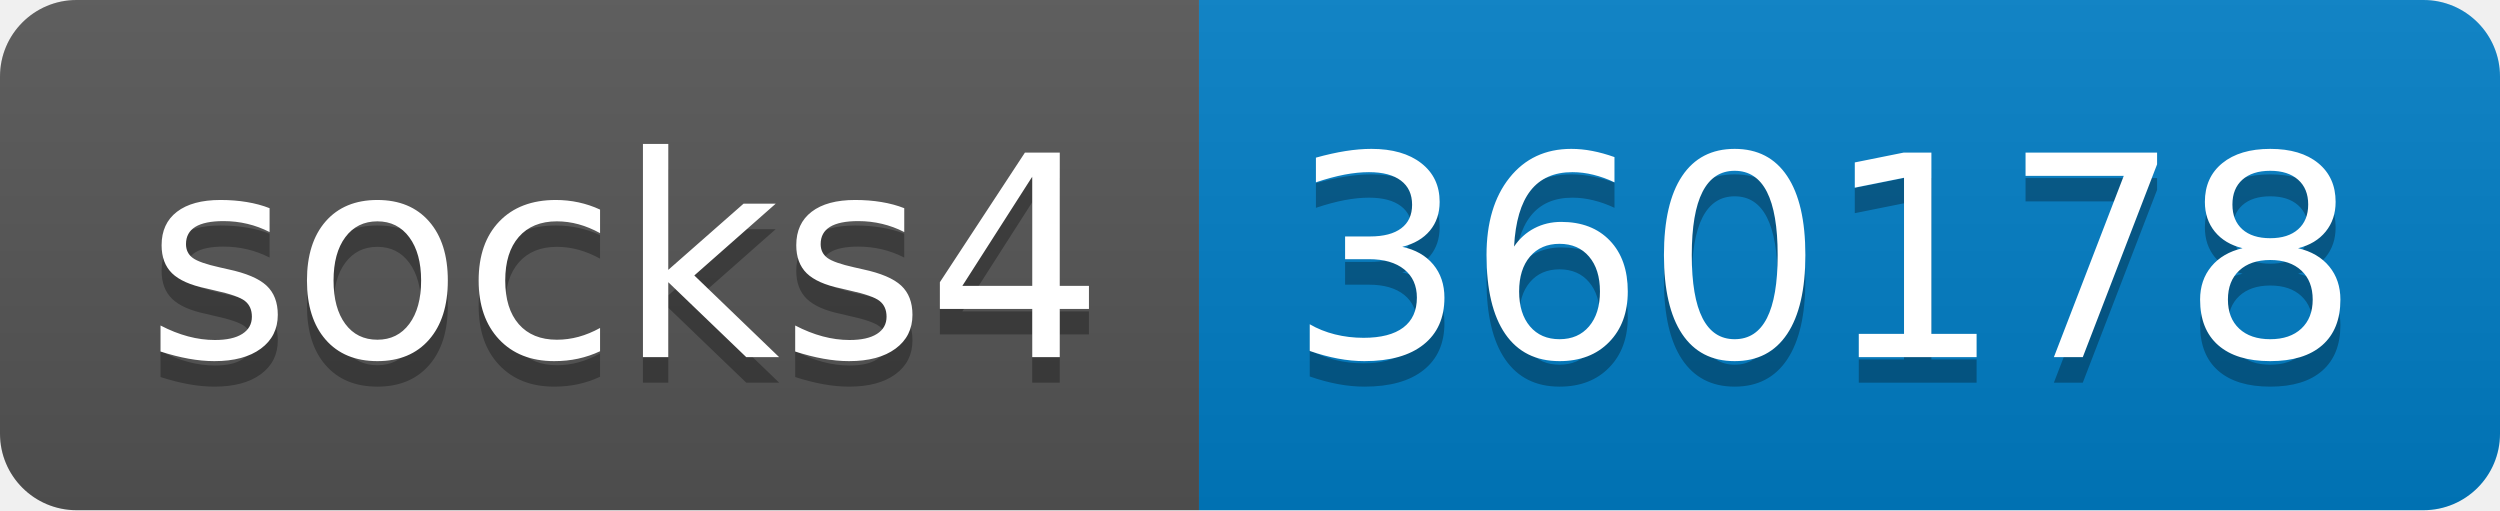
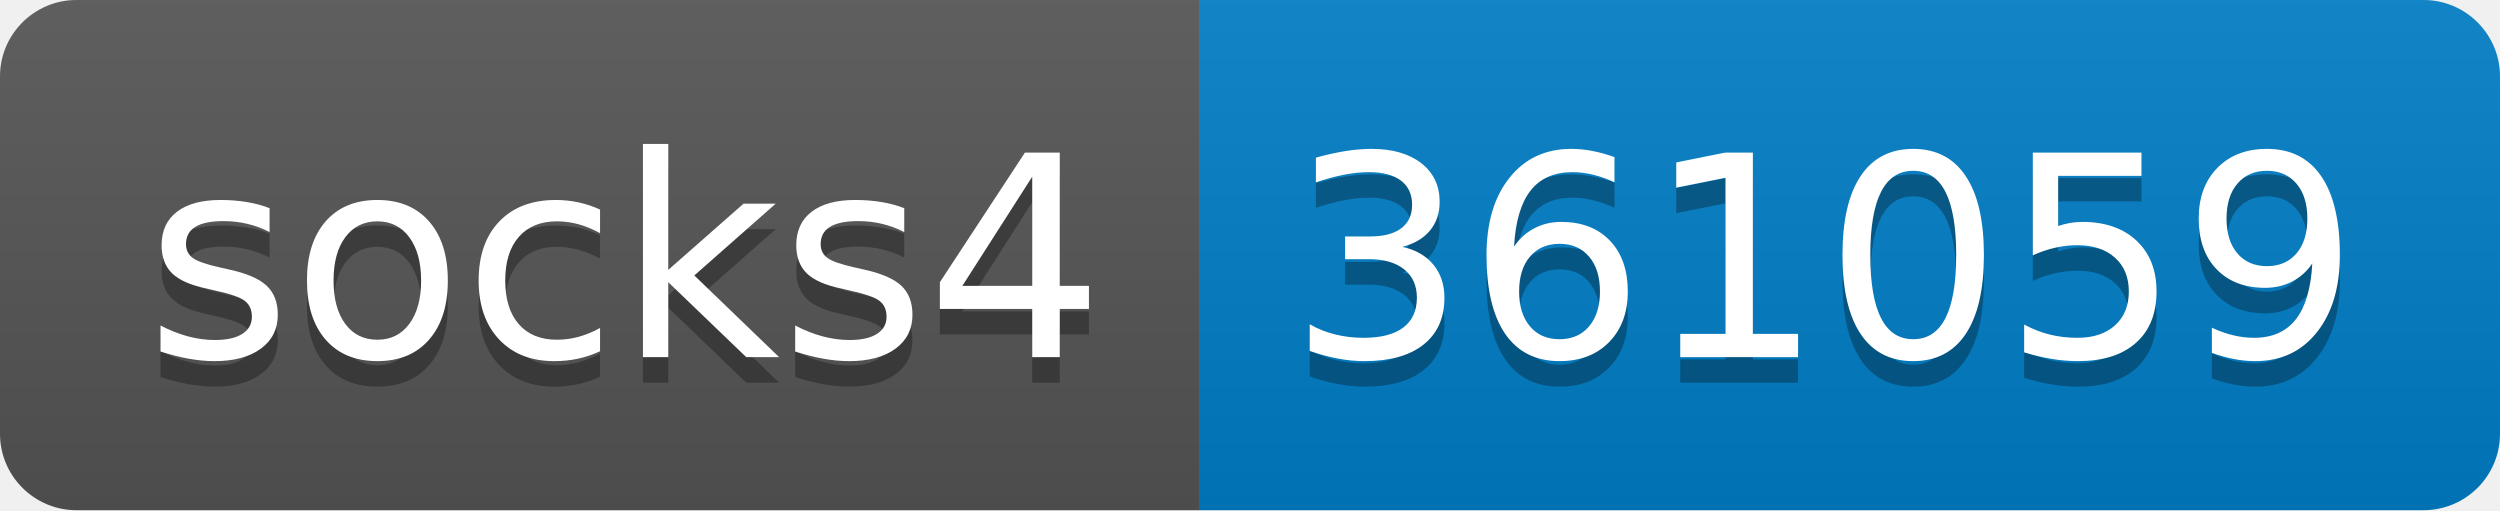
- <svg xmlns="http://www.w3.org/2000/svg" width="98" height="20" role="img" aria-label="socks4: 360178">
+ <svg xmlns="http://www.w3.org/2000/svg" width="98" height="20" role="img" aria-label="socks4: 361059">
  <linearGradient id="s" x2="0" y2="100%">
    <stop offset="0" stop-color="#bbb" stop-opacity=".1" />
    <stop offset="1" stop-opacity=".1" />
  </linearGradient>
  <clipPath id="r">
    <rect width="98" height="20" rx="3" fill="#fff" />
  </clipPath>
  <g clip-path="url(#r)">
    <rect width="47" height="20" fill="#555" />
    <rect x="47" width="51" height="20" fill="#007ec6" />
    <rect width="98" height="20" fill="url(#s)" />
  </g>
  <g fill="#fff" text-anchor="middle" font-family="Verdana,Geneva,DejaVu Sans,sans-serif" text-rendering="geometricPrecision" font-size="110">
    <text aria-hidden="true" x="245" y="150" fill="#010101" fill-opacity=".3" transform="scale(.1)" textLength="370">socks4</text>
    <text x="245" y="140" transform="scale(.1)" fill="#fff" textLength="370">socks4</text>
-     <text aria-hidden="true" x="715" y="150" fill="#010101" fill-opacity=".3" transform="scale(.1)" textLength="410">360178</text>
-     <text x="715" y="140" transform="scale(.1)" fill="#fff" textLength="410">360178</text>
+     <text aria-hidden="true" x="715" y="150" fill="#010101" fill-opacity=".3" transform="scale(.1)" textLength="410">361059</text>
+     <text x="715" y="140" transform="scale(.1)" fill="#fff" textLength="410">361059</text>
  </g>
</svg>
